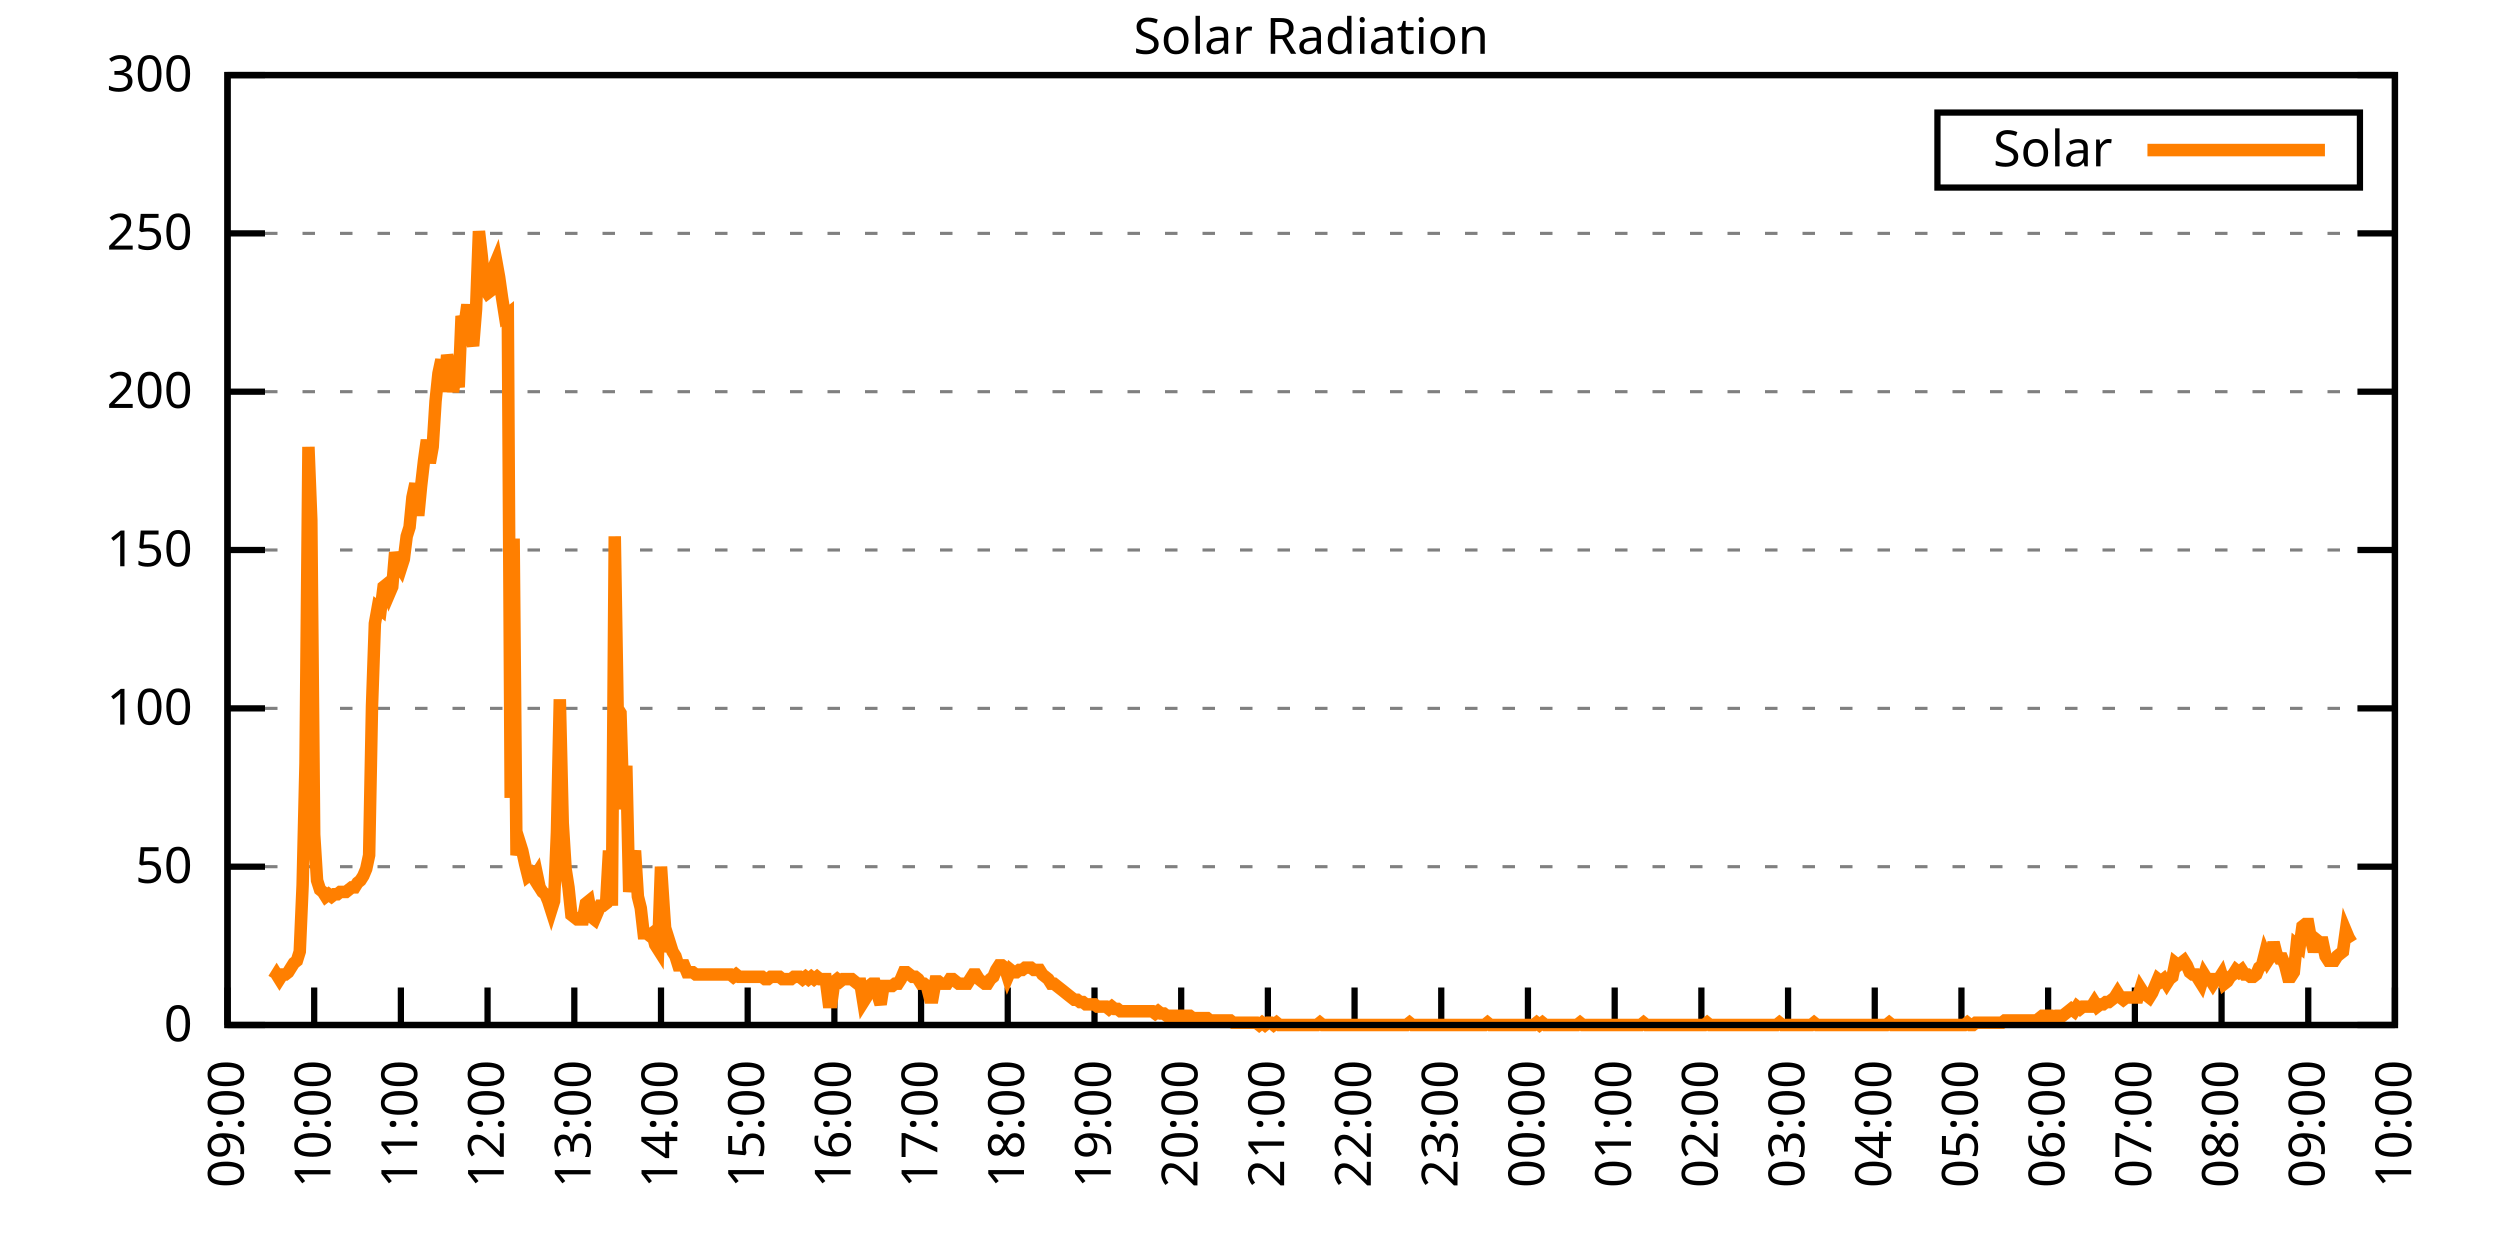
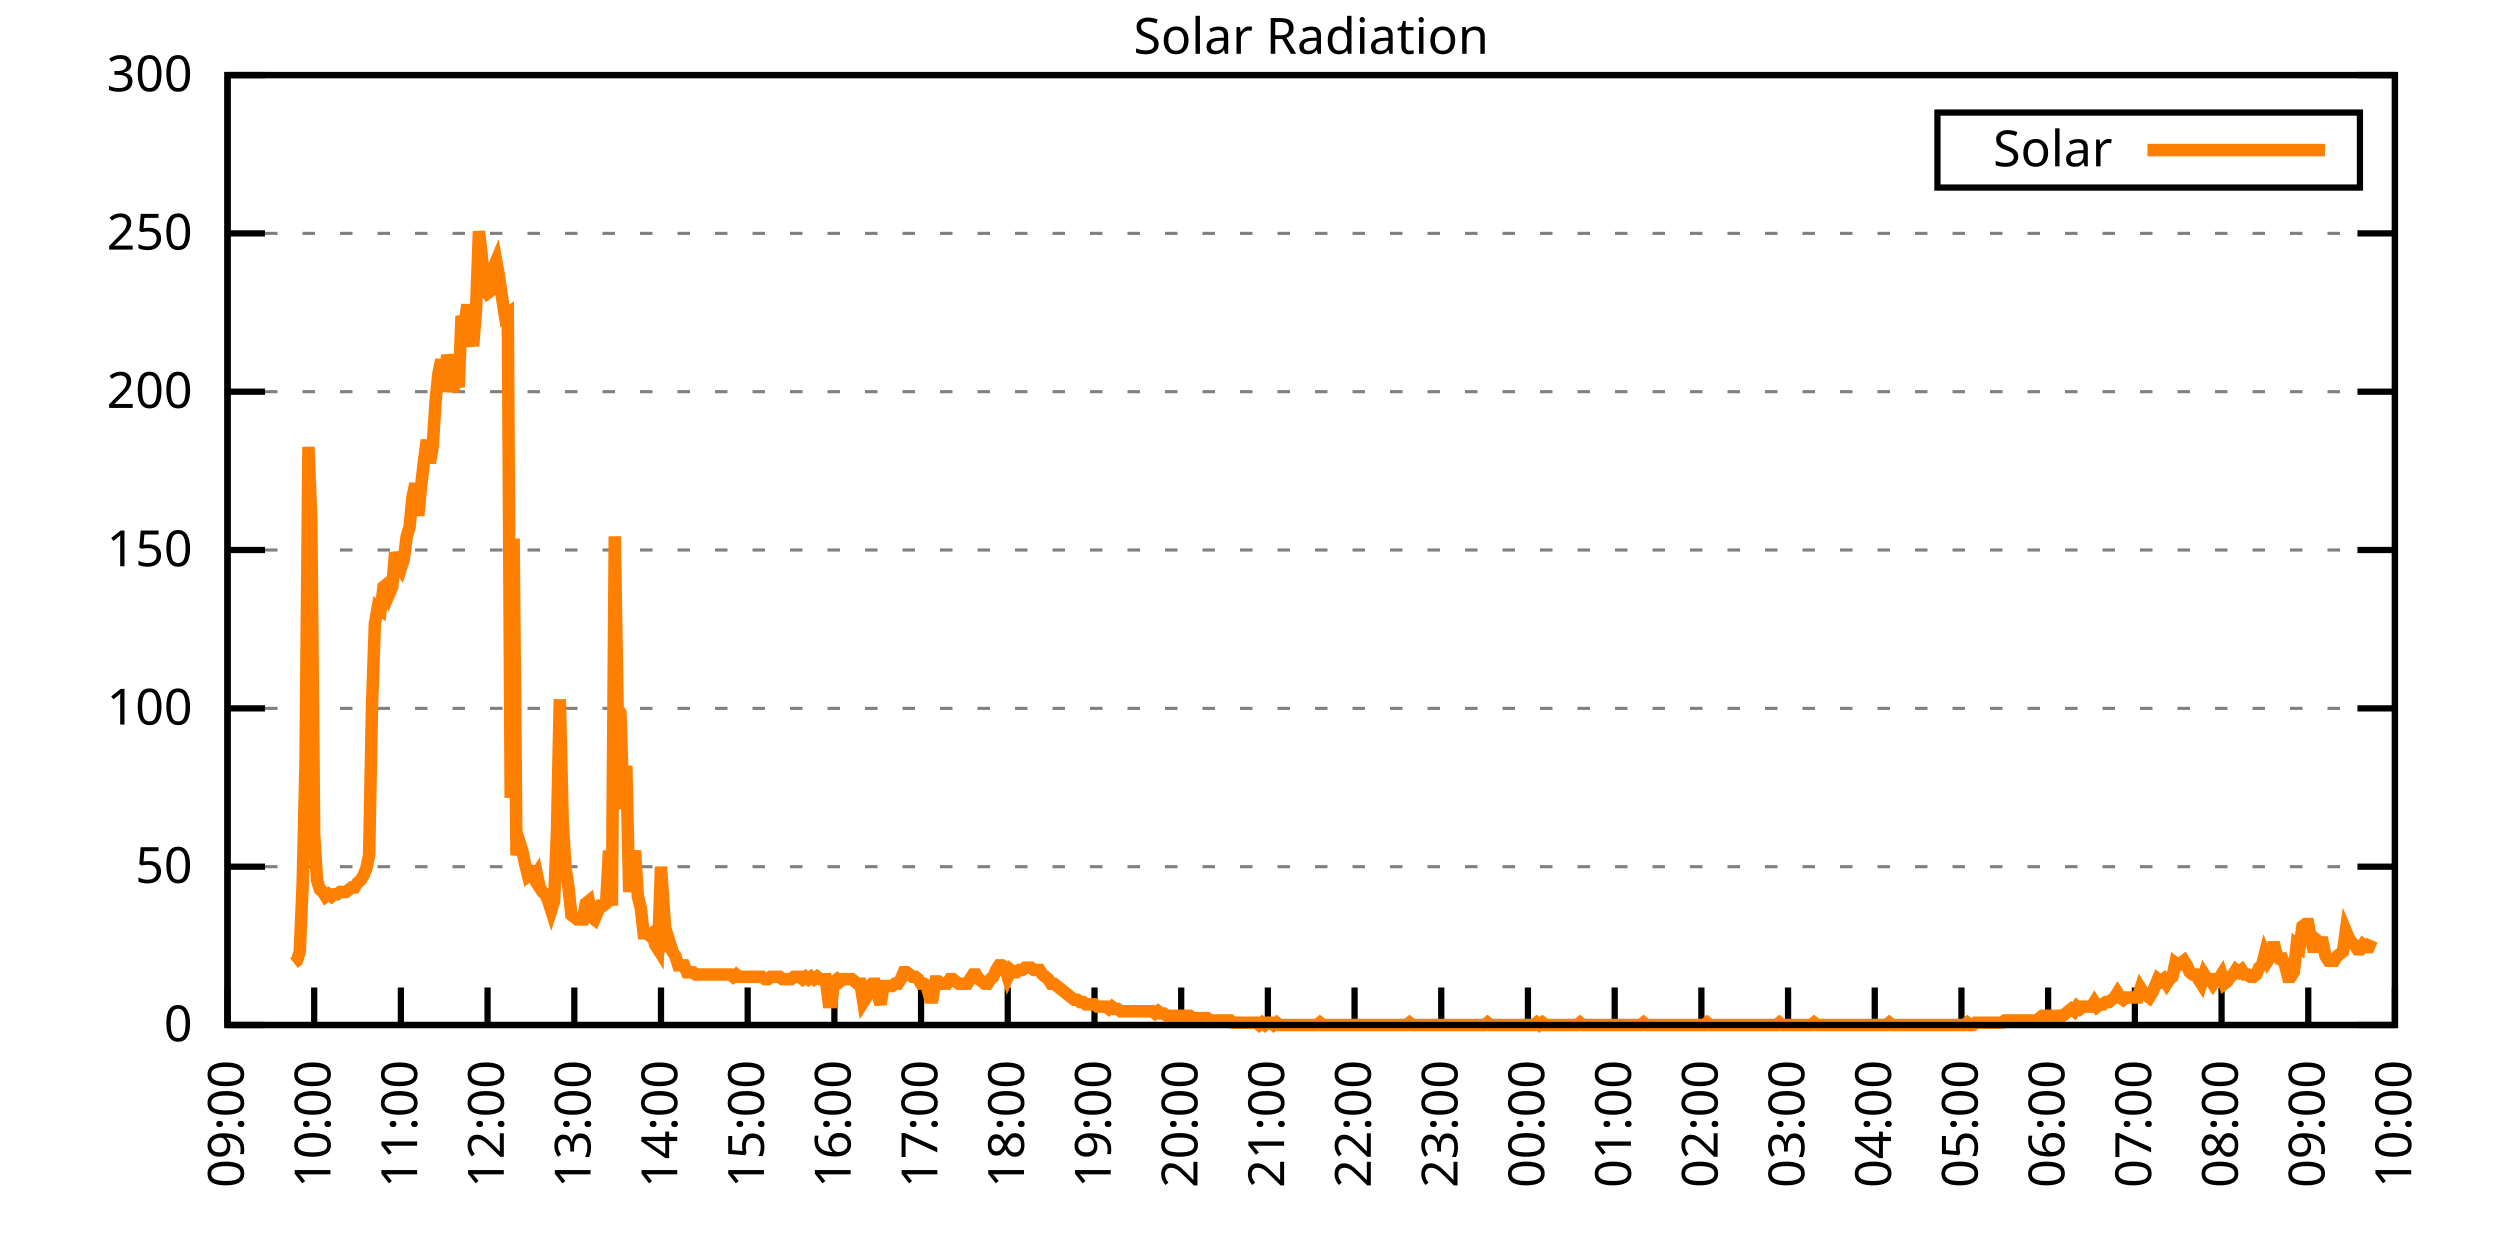
<svg xmlns="http://www.w3.org/2000/svg" xmlns:xlink="http://www.w3.org/1999/xlink" width="400" height="200" viewBox="0 0 400 200">
  <g id="gnuplot_canvas">
    <rect x="0" y="0" width="400" height="200" fill="none" />
    <defs>
      <circle id="gpDot" r="0.5" stroke-width="0.5" stroke="currentColor" />
      <path id="gpPt0" stroke-width="0.333" stroke="currentColor" d="M-1,0 h2 M0,-1 v2" />
      <path id="gpPt1" stroke-width="0.333" stroke="currentColor" d="M-1,-1 L1,1 M1,-1 L-1,1" />
      <path id="gpPt2" stroke-width="0.333" stroke="currentColor" d="M-1,0 L1,0 M0,-1 L0,1 M-1,-1 L1,1 M-1,1 L1,-1" />
      <rect id="gpPt3" stroke-width="0.333" stroke="currentColor" x="-1" y="-1" width="2" height="2" />
      <rect id="gpPt4" stroke-width="0.333" stroke="currentColor" fill="currentColor" x="-1" y="-1" width="2" height="2" />
      <circle id="gpPt5" stroke-width="0.333" stroke="currentColor" cx="0" cy="0" r="1" />
      <use xlink:href="#gpPt5" id="gpPt6" fill="currentColor" stroke="none" />
      <path id="gpPt7" stroke-width="0.333" stroke="currentColor" d="M0,-1.33 L-1.33,0.67 L1.33,0.67 z" />
      <use xlink:href="#gpPt7" id="gpPt8" fill="currentColor" stroke="none" />
      <use xlink:href="#gpPt7" id="gpPt9" stroke="currentColor" transform="rotate(180)" />
      <use xlink:href="#gpPt9" id="gpPt10" fill="currentColor" stroke="none" />
      <use xlink:href="#gpPt3" id="gpPt11" stroke="currentColor" transform="rotate(45)" />
      <use xlink:href="#gpPt11" id="gpPt12" fill="currentColor" stroke="none" />
      <path id="gpPt13" stroke-width="0.333" stroke="currentColor" d="M0,1.330 L1.265,0.411 L0.782,-1.067 L-0.782,-1.076 L-1.265,0.411 z" />
      <use xlink:href="#gpPt13" id="gpPt14" fill="currentColor" stroke="none" />
      <filter id="textbox" filterUnits="objectBoundingBox" x="0" y="0" height="1" width="1">
        <feFlood flood-color="white" flood-opacity="1" result="bgnd" />
        <feComposite in="SourceGraphic" in2="bgnd" operator="atop" />
      </filter>
      <filter id="greybox" filterUnits="objectBoundingBox" x="0" y="0" height="1" width="1">
        <feFlood flood-color="lightgrey" flood-opacity="1" result="grey" />
        <feComposite in="SourceGraphic" in2="grey" operator="atop" />
      </filter>
    </defs>
    <g fill="none" color="white" stroke="currentColor" stroke-width="1.00" stroke-linecap="butt" stroke-linejoin="miter">
</g>
    <g fill="none" color="black" stroke="currentColor" stroke-width="1.00" stroke-linecap="butt" stroke-linejoin="miter">
      <g stroke="none" shape-rendering="crispEdges">
        <polygon fill="rgb(255, 255, 255)" points="36.40,164.00 383.18,164.00 383.18,12.02 36.40,12.02 " />
      </g>
    </g>
    <g fill="none" color="black" stroke="currentColor" stroke-width="1.00" stroke-linecap="butt" stroke-linejoin="miter">
</g>
    <g fill="none" color="black" stroke="black" stroke-width="0.50" stroke-linecap="butt" stroke-linejoin="miter">
</g>
    <g fill="none" color="gray" stroke="currentColor" stroke-width="0.50" stroke-linecap="butt" stroke-linejoin="miter">
      <path stroke="gray" stroke-dasharray="2,4" class="gridline" d="M36.40,164.00 L383.19,164.00  " />
    </g>
    <g fill="none" color="gray" stroke="gray" stroke-width="1.00" stroke-linecap="butt" stroke-linejoin="miter">
</g>
    <g fill="none" color="black" stroke="currentColor" stroke-width="1.00" stroke-linecap="butt" stroke-linejoin="miter">
      <path stroke="black" d="M36.40,164.00 L42.40,164.00 M383.19,164.00 L377.19,164.00  " />
      <g transform="translate(30.80,166.60)" stroke="none" fill="black" font-family="Sans" font-size="8.00" text-anchor="end">
        <text>
          <tspan font-family="Sans"> 0</tspan>
        </text>
      </g>
    </g>
    <g fill="none" color="black" stroke="currentColor" stroke-width="1.00" stroke-linecap="butt" stroke-linejoin="miter">
</g>
    <g fill="none" color="black" stroke="black" stroke-width="0.50" stroke-linecap="butt" stroke-linejoin="miter">
</g>
    <g fill="none" color="gray" stroke="currentColor" stroke-width="0.50" stroke-linecap="butt" stroke-linejoin="miter">
      <path stroke="gray" stroke-dasharray="2,4" class="gridline" d="M36.40,138.67 L383.19,138.67  " />
    </g>
    <g fill="none" color="gray" stroke="gray" stroke-width="1.00" stroke-linecap="butt" stroke-linejoin="miter">
</g>
    <g fill="none" color="black" stroke="currentColor" stroke-width="1.00" stroke-linecap="butt" stroke-linejoin="miter">
      <path stroke="black" d="M36.40,138.67 L42.40,138.67 M383.19,138.67 L377.19,138.67  " />
      <g transform="translate(30.80,141.27)" stroke="none" fill="black" font-family="Sans" font-size="8.00" text-anchor="end">
        <text>
          <tspan font-family="Sans"> 50</tspan>
        </text>
      </g>
    </g>
    <g fill="none" color="black" stroke="currentColor" stroke-width="1.00" stroke-linecap="butt" stroke-linejoin="miter">
</g>
    <g fill="none" color="black" stroke="black" stroke-width="0.50" stroke-linecap="butt" stroke-linejoin="miter">
</g>
    <g fill="none" color="gray" stroke="currentColor" stroke-width="0.50" stroke-linecap="butt" stroke-linejoin="miter">
      <path stroke="gray" stroke-dasharray="2,4" class="gridline" d="M36.40,113.34 L383.19,113.34  " />
    </g>
    <g fill="none" color="gray" stroke="gray" stroke-width="1.00" stroke-linecap="butt" stroke-linejoin="miter">
</g>
    <g fill="none" color="black" stroke="currentColor" stroke-width="1.00" stroke-linecap="butt" stroke-linejoin="miter">
      <path stroke="black" d="M36.40,113.34 L42.40,113.34 M383.19,113.34 L377.19,113.34  " />
      <g transform="translate(30.80,115.94)" stroke="none" fill="black" font-family="Sans" font-size="8.00" text-anchor="end">
        <text>
          <tspan font-family="Sans"> 100</tspan>
        </text>
      </g>
    </g>
    <g fill="none" color="black" stroke="currentColor" stroke-width="1.00" stroke-linecap="butt" stroke-linejoin="miter">
</g>
    <g fill="none" color="black" stroke="black" stroke-width="0.50" stroke-linecap="butt" stroke-linejoin="miter">
</g>
    <g fill="none" color="gray" stroke="currentColor" stroke-width="0.50" stroke-linecap="butt" stroke-linejoin="miter">
      <path stroke="gray" stroke-dasharray="2,4" class="gridline" d="M36.40,88.00 L383.19,88.00  " />
    </g>
    <g fill="none" color="gray" stroke="gray" stroke-width="1.00" stroke-linecap="butt" stroke-linejoin="miter">
</g>
    <g fill="none" color="black" stroke="currentColor" stroke-width="1.00" stroke-linecap="butt" stroke-linejoin="miter">
      <path stroke="black" d="M36.40,88.00 L42.40,88.00 M383.19,88.00 L377.19,88.00  " />
      <g transform="translate(30.80,90.60)" stroke="none" fill="black" font-family="Sans" font-size="8.00" text-anchor="end">
        <text>
          <tspan font-family="Sans"> 150</tspan>
        </text>
      </g>
    </g>
    <g fill="none" color="black" stroke="currentColor" stroke-width="1.00" stroke-linecap="butt" stroke-linejoin="miter">
</g>
    <g fill="none" color="black" stroke="black" stroke-width="0.50" stroke-linecap="butt" stroke-linejoin="miter">
</g>
    <g fill="none" color="gray" stroke="currentColor" stroke-width="0.50" stroke-linecap="butt" stroke-linejoin="miter">
      <path stroke="gray" stroke-dasharray="2,4" class="gridline" d="M36.40,62.67 L383.19,62.67  " />
    </g>
    <g fill="none" color="gray" stroke="gray" stroke-width="1.00" stroke-linecap="butt" stroke-linejoin="miter">
</g>
    <g fill="none" color="black" stroke="currentColor" stroke-width="1.00" stroke-linecap="butt" stroke-linejoin="miter">
      <path stroke="black" d="M36.40,62.67 L42.40,62.67 M383.19,62.67 L377.19,62.67  " />
      <g transform="translate(30.80,65.27)" stroke="none" fill="black" font-family="Sans" font-size="8.00" text-anchor="end">
        <text>
          <tspan font-family="Sans"> 200</tspan>
        </text>
      </g>
    </g>
    <g fill="none" color="black" stroke="currentColor" stroke-width="1.00" stroke-linecap="butt" stroke-linejoin="miter">
</g>
    <g fill="none" color="black" stroke="black" stroke-width="0.50" stroke-linecap="butt" stroke-linejoin="miter">
</g>
    <g fill="none" color="gray" stroke="currentColor" stroke-width="0.50" stroke-linecap="butt" stroke-linejoin="miter">
      <path stroke="gray" stroke-dasharray="2,4" class="gridline" d="M36.40,37.34 L383.19,37.34  " />
    </g>
    <g fill="none" color="gray" stroke="gray" stroke-width="1.00" stroke-linecap="butt" stroke-linejoin="miter">
</g>
    <g fill="none" color="black" stroke="currentColor" stroke-width="1.00" stroke-linecap="butt" stroke-linejoin="miter">
      <path stroke="black" d="M36.40,37.34 L42.40,37.34 M383.19,37.34 L377.19,37.34  " />
      <g transform="translate(30.80,39.94)" stroke="none" fill="black" font-family="Sans" font-size="8.00" text-anchor="end">
        <text>
          <tspan font-family="Sans"> 250</tspan>
        </text>
      </g>
    </g>
    <g fill="none" color="black" stroke="currentColor" stroke-width="1.00" stroke-linecap="butt" stroke-linejoin="miter">
</g>
    <g fill="none" color="black" stroke="black" stroke-width="0.50" stroke-linecap="butt" stroke-linejoin="miter">
</g>
    <g fill="none" color="gray" stroke="currentColor" stroke-width="0.50" stroke-linecap="butt" stroke-linejoin="miter">
      <path stroke="gray" stroke-dasharray="2,4" class="gridline" d="M36.40,12.01 L383.19,12.01  " />
    </g>
    <g fill="none" color="gray" stroke="gray" stroke-width="1.00" stroke-linecap="butt" stroke-linejoin="miter">
</g>
    <g fill="none" color="black" stroke="currentColor" stroke-width="1.00" stroke-linecap="butt" stroke-linejoin="miter">
      <path stroke="black" d="M36.40,12.01 L42.40,12.01 M383.19,12.01 L377.19,12.01  " />
      <g transform="translate(30.80,14.61)" stroke="none" fill="black" font-family="Sans" font-size="8.00" text-anchor="end">
        <text>
          <tspan font-family="Sans"> 300</tspan>
        </text>
      </g>
    </g>
    <g fill="none" color="black" stroke="currentColor" stroke-width="1.00" stroke-linecap="butt" stroke-linejoin="miter">
      <path stroke="black" d="M36.40,164.00 L36.40,158.00  " />
      <g transform="translate(39.00,169.60) rotate(270.00)" stroke="none" fill="black" font-family="Sans" font-size="8.00" text-anchor="end">
        <text>
          <tspan font-family="Sans">09:00</tspan>
        </text>
      </g>
    </g>
    <g fill="none" color="black" stroke="currentColor" stroke-width="1.00" stroke-linecap="butt" stroke-linejoin="miter">
      <path stroke="black" d="M50.27,164.00 L50.27,158.00  " />
      <g transform="translate(52.87,169.60) rotate(270.00)" stroke="none" fill="black" font-family="Sans" font-size="8.00" text-anchor="end">
        <text>
          <tspan font-family="Sans">10:00</tspan>
        </text>
      </g>
    </g>
    <g fill="none" color="black" stroke="currentColor" stroke-width="1.00" stroke-linecap="butt" stroke-linejoin="miter">
      <path stroke="black" d="M64.14,164.00 L64.14,158.00  " />
      <g transform="translate(66.74,169.60) rotate(270.00)" stroke="none" fill="black" font-family="Sans" font-size="8.00" text-anchor="end">
        <text>
          <tspan font-family="Sans">11:00</tspan>
        </text>
      </g>
    </g>
    <g fill="none" color="black" stroke="currentColor" stroke-width="1.00" stroke-linecap="butt" stroke-linejoin="miter">
      <path stroke="black" d="M78.01,164.00 L78.01,158.00  " />
      <g transform="translate(80.61,169.60) rotate(270.00)" stroke="none" fill="black" font-family="Sans" font-size="8.00" text-anchor="end">
        <text>
          <tspan font-family="Sans">12:00</tspan>
        </text>
      </g>
    </g>
    <g fill="none" color="black" stroke="currentColor" stroke-width="1.00" stroke-linecap="butt" stroke-linejoin="miter">
      <path stroke="black" d="M91.89,164.00 L91.89,158.00  " />
      <g transform="translate(94.49,169.60) rotate(270.00)" stroke="none" fill="black" font-family="Sans" font-size="8.00" text-anchor="end">
        <text>
          <tspan font-family="Sans">13:00</tspan>
        </text>
      </g>
    </g>
    <g fill="none" color="black" stroke="currentColor" stroke-width="1.00" stroke-linecap="butt" stroke-linejoin="miter">
      <path stroke="black" d="M105.76,164.00 L105.76,158.00  " />
      <g transform="translate(108.36,169.60) rotate(270.00)" stroke="none" fill="black" font-family="Sans" font-size="8.00" text-anchor="end">
        <text>
          <tspan font-family="Sans">14:00</tspan>
        </text>
      </g>
    </g>
    <g fill="none" color="black" stroke="currentColor" stroke-width="1.00" stroke-linecap="butt" stroke-linejoin="miter">
      <path stroke="black" d="M119.63,164.00 L119.63,158.00  " />
      <g transform="translate(122.23,169.60) rotate(270.00)" stroke="none" fill="black" font-family="Sans" font-size="8.00" text-anchor="end">
        <text>
          <tspan font-family="Sans">15:00</tspan>
        </text>
      </g>
    </g>
    <g fill="none" color="black" stroke="currentColor" stroke-width="1.00" stroke-linecap="butt" stroke-linejoin="miter">
      <path stroke="black" d="M133.50,164.00 L133.50,158.00  " />
      <g transform="translate(136.10,169.60) rotate(270.00)" stroke="none" fill="black" font-family="Sans" font-size="8.00" text-anchor="end">
        <text>
          <tspan font-family="Sans">16:00</tspan>
        </text>
      </g>
    </g>
    <g fill="none" color="black" stroke="currentColor" stroke-width="1.00" stroke-linecap="butt" stroke-linejoin="miter">
      <path stroke="black" d="M147.37,164.00 L147.37,158.00  " />
      <g transform="translate(149.97,169.60) rotate(270.00)" stroke="none" fill="black" font-family="Sans" font-size="8.00" text-anchor="end">
        <text>
          <tspan font-family="Sans">17:00</tspan>
        </text>
      </g>
    </g>
    <g fill="none" color="black" stroke="currentColor" stroke-width="1.00" stroke-linecap="butt" stroke-linejoin="miter">
      <path stroke="black" d="M161.24,164.00 L161.24,158.00  " />
      <g transform="translate(163.84,169.60) rotate(270.00)" stroke="none" fill="black" font-family="Sans" font-size="8.00" text-anchor="end">
        <text>
          <tspan font-family="Sans">18:00</tspan>
        </text>
      </g>
    </g>
    <g fill="none" color="black" stroke="currentColor" stroke-width="1.00" stroke-linecap="butt" stroke-linejoin="miter">
      <path stroke="black" d="M175.12,164.00 L175.12,158.00  " />
      <g transform="translate(177.72,169.60) rotate(270.00)" stroke="none" fill="black" font-family="Sans" font-size="8.00" text-anchor="end">
        <text>
          <tspan font-family="Sans">19:00</tspan>
        </text>
      </g>
    </g>
    <g fill="none" color="black" stroke="currentColor" stroke-width="1.00" stroke-linecap="butt" stroke-linejoin="miter">
      <path stroke="black" d="M188.99,164.00 L188.99,158.00  " />
      <g transform="translate(191.59,169.60) rotate(270.00)" stroke="none" fill="black" font-family="Sans" font-size="8.00" text-anchor="end">
        <text>
          <tspan font-family="Sans">20:00</tspan>
        </text>
      </g>
    </g>
    <g fill="none" color="black" stroke="currentColor" stroke-width="1.00" stroke-linecap="butt" stroke-linejoin="miter">
      <path stroke="black" d="M202.86,164.00 L202.86,158.00  " />
      <g transform="translate(205.46,169.60) rotate(270.00)" stroke="none" fill="black" font-family="Sans" font-size="8.00" text-anchor="end">
        <text>
          <tspan font-family="Sans">21:00</tspan>
        </text>
      </g>
    </g>
    <g fill="none" color="black" stroke="currentColor" stroke-width="1.00" stroke-linecap="butt" stroke-linejoin="miter">
      <path stroke="black" d="M216.73,164.00 L216.73,158.00  " />
      <g transform="translate(219.33,169.60) rotate(270.00)" stroke="none" fill="black" font-family="Sans" font-size="8.00" text-anchor="end">
        <text>
          <tspan font-family="Sans">22:00</tspan>
        </text>
      </g>
    </g>
    <g fill="none" color="black" stroke="currentColor" stroke-width="1.00" stroke-linecap="butt" stroke-linejoin="miter">
      <path stroke="black" d="M230.60,164.00 L230.60,158.00  " />
      <g transform="translate(233.20,169.60) rotate(270.00)" stroke="none" fill="black" font-family="Sans" font-size="8.00" text-anchor="end">
        <text>
          <tspan font-family="Sans">23:00</tspan>
        </text>
      </g>
    </g>
    <g fill="none" color="black" stroke="currentColor" stroke-width="1.00" stroke-linecap="butt" stroke-linejoin="miter">
      <path stroke="black" d="M244.47,164.00 L244.47,158.00  " />
      <g transform="translate(247.07,169.60) rotate(270.00)" stroke="none" fill="black" font-family="Sans" font-size="8.00" text-anchor="end">
        <text>
          <tspan font-family="Sans">00:00</tspan>
        </text>
      </g>
    </g>
    <g fill="none" color="black" stroke="currentColor" stroke-width="1.00" stroke-linecap="butt" stroke-linejoin="miter">
      <path stroke="black" d="M258.35,164.00 L258.35,158.00  " />
      <g transform="translate(260.95,169.60) rotate(270.00)" stroke="none" fill="black" font-family="Sans" font-size="8.00" text-anchor="end">
        <text>
          <tspan font-family="Sans">01:00</tspan>
        </text>
      </g>
    </g>
    <g fill="none" color="black" stroke="currentColor" stroke-width="1.00" stroke-linecap="butt" stroke-linejoin="miter">
      <path stroke="black" d="M272.22,164.00 L272.22,158.00  " />
      <g transform="translate(274.82,169.60) rotate(270.00)" stroke="none" fill="black" font-family="Sans" font-size="8.00" text-anchor="end">
        <text>
          <tspan font-family="Sans">02:00</tspan>
        </text>
      </g>
    </g>
    <g fill="none" color="black" stroke="currentColor" stroke-width="1.00" stroke-linecap="butt" stroke-linejoin="miter">
      <path stroke="black" d="M286.09,164.00 L286.09,158.00  " />
      <g transform="translate(288.69,169.60) rotate(270.00)" stroke="none" fill="black" font-family="Sans" font-size="8.00" text-anchor="end">
        <text>
          <tspan font-family="Sans">03:00</tspan>
        </text>
      </g>
    </g>
    <g fill="none" color="black" stroke="currentColor" stroke-width="1.00" stroke-linecap="butt" stroke-linejoin="miter">
      <path stroke="black" d="M299.96,164.00 L299.96,158.00  " />
      <g transform="translate(302.56,169.60) rotate(270.00)" stroke="none" fill="black" font-family="Sans" font-size="8.00" text-anchor="end">
        <text>
          <tspan font-family="Sans">04:00</tspan>
        </text>
      </g>
    </g>
    <g fill="none" color="black" stroke="currentColor" stroke-width="1.00" stroke-linecap="butt" stroke-linejoin="miter">
      <path stroke="black" d="M313.83,164.00 L313.83,158.00  " />
      <g transform="translate(316.43,169.60) rotate(270.00)" stroke="none" fill="black" font-family="Sans" font-size="8.00" text-anchor="end">
        <text>
          <tspan font-family="Sans">05:00</tspan>
        </text>
      </g>
    </g>
    <g fill="none" color="black" stroke="currentColor" stroke-width="1.00" stroke-linecap="butt" stroke-linejoin="miter">
      <path stroke="black" d="M327.70,164.00 L327.70,158.00  " />
      <g transform="translate(330.30,169.60) rotate(270.00)" stroke="none" fill="black" font-family="Sans" font-size="8.00" text-anchor="end">
        <text>
          <tspan font-family="Sans">06:00</tspan>
        </text>
      </g>
    </g>
    <g fill="none" color="black" stroke="currentColor" stroke-width="1.00" stroke-linecap="butt" stroke-linejoin="miter">
      <path stroke="black" d="M341.58,164.00 L341.58,158.00  " />
      <g transform="translate(344.18,169.60) rotate(270.00)" stroke="none" fill="black" font-family="Sans" font-size="8.00" text-anchor="end">
        <text>
          <tspan font-family="Sans">07:00</tspan>
        </text>
      </g>
    </g>
    <g fill="none" color="black" stroke="currentColor" stroke-width="1.00" stroke-linecap="butt" stroke-linejoin="miter">
      <path stroke="black" d="M355.45,164.00 L355.45,158.00  " />
      <g transform="translate(358.05,169.60) rotate(270.00)" stroke="none" fill="black" font-family="Sans" font-size="8.00" text-anchor="end">
        <text>
          <tspan font-family="Sans">08:00</tspan>
        </text>
      </g>
    </g>
    <g fill="none" color="black" stroke="currentColor" stroke-width="1.00" stroke-linecap="butt" stroke-linejoin="miter">
      <path stroke="black" d="M369.32,164.00 L369.32,158.00  " />
      <g transform="translate(371.92,169.60) rotate(270.00)" stroke="none" fill="black" font-family="Sans" font-size="8.00" text-anchor="end">
        <text>
          <tspan font-family="Sans">09:00</tspan>
        </text>
      </g>
    </g>
    <g fill="none" color="black" stroke="currentColor" stroke-width="1.00" stroke-linecap="butt" stroke-linejoin="miter">
      <path stroke="black" d="M383.19,164.00 L383.19,158.00  " />
      <g transform="translate(385.79,169.60) rotate(270.00)" stroke="none" fill="black" font-family="Sans" font-size="8.00" text-anchor="end">
        <text>
          <tspan font-family="Sans">10:00</tspan>
        </text>
      </g>
    </g>
    <g fill="none" color="black" stroke="currentColor" stroke-width="1.00" stroke-linecap="butt" stroke-linejoin="miter">
</g>
    <g fill="none" color="black" stroke="currentColor" stroke-width="1.00" stroke-linecap="butt" stroke-linejoin="miter">
      <path stroke="black" d="M36.40,12.01 L36.40,164.00 L383.19,164.00 L383.19,12.01 L36.40,12.01 Z  " />
    </g>
    <g fill="none" color="black" stroke="currentColor" stroke-width="1.00" stroke-linecap="butt" stroke-linejoin="miter">
</g>
    <g fill="none" color="black" stroke="currentColor" stroke-width="1.00" stroke-linecap="butt" stroke-linejoin="miter">
      <path stroke="black" d="M309.99,30.01 L309.99,18.01 L377.59,18.01 L377.59,30.01 L309.99,30.01 Z  " />
    </g>
    <g id="Solar_Radiation_plot_1">
      <g fill="none" color="white" stroke="black" stroke-width="2.00" stroke-linecap="butt" stroke-linejoin="miter">
</g>
      <g fill="none" color="black" stroke="currentColor" stroke-width="2.00" stroke-linecap="butt" stroke-linejoin="miter">
        <g transform="translate(337.99,26.61)" stroke="none" fill="black" font-family="Sans" font-size="8.00" text-anchor="end">
          <text>
            <tspan font-family="Sans">Solar</tspan>
          </text>
        </g>
      </g>
      <g fill="none" color="black" stroke="currentColor" stroke-width="2.00" stroke-linecap="butt" stroke-linejoin="miter">
-         <path stroke="rgb(255, 127,   0)" d="M343.59,24.01 L371.99,24.01 M43.80,156.66 L44.26,155.92 L44.72,156.66 L45.19,155.92 L45.65,155.92 L46.11,155.56   L46.57,154.82 L47.03,154.09 L47.50,153.72 L47.96,152.25 L48.42,141.61 L48.88,122.15 L49.35,71.50 L49.81,83.24   L50.27,133.53 L50.73,140.87 L51.20,142.34 L51.66,142.71 L52.12,143.44 L52.58,143.08 L53.05,143.44 L53.51,143.08   L53.97,143.08 L54.43,142.71 L54.90,142.71 L55.36,142.71 L55.82,142.34 L56.28,141.98 L56.75,141.98 L57.21,141.24   L57.67,140.87 L58.13,140.14 L58.59,139.04 L59.06,136.84 L59.52,112.98 L59.98,99.76 L60.44,97.19 L60.91,97.56   L61.37,93.89 L61.83,93.52 L62.29,94.99 L62.76,93.89 L63.22,88.38 L63.68,90.22 L64.14,90.95 L64.61,89.48   L65.07,85.81 L65.53,84.34 L65.99,79.57 L66.46,77.37 L66.92,82.51 L67.38,77.74 L67.84,73.70 L68.30,70.40   L68.77,74.07 L69.23,71.50 L69.69,64.16 L70.15,59.75 L70.62,57.55 L71.08,62.69 L71.54,56.81 L72.00,58.65   L72.47,62.69 L72.93,59.75 L73.39,61.95 L73.85,50.57 L74.32,52.04 L74.78,48.74 L75.24,53.51 L75.70,55.35   L76.17,49.47 L76.63,36.99 L77.09,41.03 L77.55,46.17 L78.01,46.90 L78.48,46.54 L78.94,42.87 L79.40,41.76   L79.86,44.33 L80.33,47.64 L80.79,50.57 L81.25,50.21 L81.71,127.66 L82.18,86.18 L82.64,136.84 L83.10,134.63   L83.56,136.10 L84.03,138.30 L84.49,140.14 L84.95,139.77 L85.41,140.51 L85.88,139.77 L86.34,141.98 L86.80,142.71   L87.26,143.08 L87.72,144.18 L88.19,145.65 L88.65,144.18 L89.11,133.17 L89.57,111.88 L90.04,131.70 L90.50,139.04   L90.96,141.98 L91.42,146.38 L91.89,146.75 L92.35,147.11 L92.81,147.11 L93.27,147.11 L93.74,144.55 L94.20,144.18   L94.66,146.75 L95.12,147.11 L95.59,146.01 L96.05,144.91 L96.51,144.91 L96.97,144.55 L97.44,136.10 L97.90,144.91   L98.36,85.81 L98.82,113.34 L99.28,114.08 L99.75,129.49 L100.21,122.52 L100.67,142.71 L101.13,139.04 L101.60,136.10   L102.06,143.44 L102.52,145.28 L102.98,149.32 L103.45,149.32 L103.91,149.68 L104.37,149.32 L104.83,151.15 L105.30,151.89   L105.76,138.67 L106.22,145.65 L106.68,152.25 L107.15,150.79 L107.61,152.25 L108.07,152.99 L108.53,154.46 L108.99,154.46   L109.46,154.46 L109.92,155.56 L110.38,155.56 L110.84,155.56 L111.31,155.92 L111.77,155.92 L112.23,155.92 L112.69,155.92   L113.16,155.92 L113.62,155.92 L114.08,155.92 L114.54,155.92 L115.01,155.92 L115.47,155.92 L115.93,155.92 L116.39,155.92   L116.86,155.92 L117.32,156.29 L117.78,155.92 L118.24,156.29 L118.70,156.29 L119.17,156.29 L119.63,156.29 L120.09,156.29   L120.55,156.29 L121.02,156.29 L121.48,156.29 L121.94,156.29 L122.40,156.66 L122.87,156.66 L123.33,156.29 L123.79,156.29   L124.25,156.29 L124.72,156.29 L125.18,156.66 L125.64,156.66 L126.10,156.66 L126.57,156.66 L127.03,156.29 L127.49,156.29   L127.95,156.29 L128.41,156.66 L128.88,156.29 L129.34,156.66 L129.80,156.29 L130.26,156.66 L130.73,156.29 L131.19,156.66   L131.65,156.66 L132.11,156.66 L132.58,160.33 L133.04,160.33 L133.50,157.03 L133.96,156.66 L134.43,157.03 L134.89,156.66   L135.35,156.66 L135.81,156.66 L136.28,156.66 L136.74,157.03 L137.20,157.39 L137.66,157.39 L138.13,160.33 L138.59,159.60   L139.05,157.76 L139.51,157.39 L139.97,157.39 L140.44,159.23 L140.90,160.70 L141.36,157.76 L141.82,157.76 L142.29,157.76   L142.75,157.76 L143.21,157.39 L143.67,157.39 L144.14,156.66 L144.60,155.56 L145.06,155.56 L145.52,155.92 L145.99,156.29   L146.45,156.29 L146.91,156.66 L147.37,157.39 L147.84,157.39 L148.30,157.76 L148.76,159.60 L149.22,159.60 L149.68,157.03   L150.15,157.03 L150.61,157.39 L151.07,157.39 L151.53,157.39 L152.00,156.66 L152.46,156.66 L152.92,157.03 L153.38,157.39   L153.85,157.39 L154.31,157.39 L154.77,157.39 L155.23,156.66 L155.70,155.92 L156.16,155.92 L156.62,156.66 L157.08,157.03   L157.55,157.39 L158.01,157.39 L158.47,156.66 L158.93,156.29 L159.39,155.19 L159.86,154.46 L160.32,154.46 L160.78,154.82   L161.24,156.29 L161.71,155.19 L162.17,155.56 L162.63,155.56 L163.09,155.19 L163.56,155.19 L164.02,154.82 L164.48,154.82   L164.94,154.82 L165.41,155.19 L165.87,155.19 L166.33,155.19 L166.79,155.92 L167.26,156.29 L167.72,156.66 L168.18,157.39   L168.64,157.39 L169.10,157.76 L169.57,158.13 L170.03,158.49 L170.49,158.86 L170.95,159.23 L171.42,159.60 L171.88,159.96   L172.34,159.96 L172.80,160.33 L173.27,160.33 L173.73,160.70 L174.19,160.70 L174.65,160.70 L175.12,160.70 L175.58,161.06   L176.04,161.06 L176.50,161.06 L176.97,161.06 L177.43,161.43 L177.89,161.06 L178.35,161.43 L178.82,161.43 L179.28,161.80   L179.74,161.80 L180.20,161.80 L180.66,161.80 L181.13,161.80 L181.59,161.80 L182.05,161.80 L182.51,161.80 L182.98,161.80   L183.44,161.80 L183.90,161.80 L184.36,161.80 L184.83,162.16 L185.29,161.80 L185.75,162.16 L186.21,162.16 L186.68,162.53   L187.14,162.53 L187.60,162.53 L188.06,162.53 L188.53,162.53 L188.99,162.53 L189.45,162.53 L189.91,162.53 L190.37,162.53   L190.84,162.90 L191.30,162.90 L191.76,162.90 L192.22,162.90 L192.69,162.90 L193.15,162.90 L193.61,163.27 L194.07,163.27   L194.54,163.27 L195.00,163.27 L195.46,163.27 L195.92,163.27 L196.39,163.27 L196.85,163.27 L197.31,163.63 L197.77,163.63   L198.24,163.63 L198.70,163.63 L199.16,163.63 L199.62,163.63 L200.08,163.63 L200.55,163.63 L201.01,163.63 L201.47,164.00   L201.93,163.63 L202.40,164.00 L202.86,163.63 L203.32,163.63 L203.78,164.00 L204.25,163.63 L204.71,164.00 L205.17,164.00   L205.63,164.00 L206.10,164.00 L206.56,164.00 L207.02,164.00 L207.48,164.00 L207.95,164.00 L208.41,164.00 L208.87,164.00   L209.33,164.00 L209.80,164.00 L210.26,164.00 L210.72,164.00 L211.18,163.63 L211.64,164.00 L212.11,164.00 L212.57,164.00   L213.03,164.00 L213.49,164.00 L213.96,164.00 L214.42,164.00 L214.88,164.00 L215.34,164.00 L215.81,164.00 L216.27,164.00   L216.73,164.00 L217.19,164.00 L217.66,164.00 L218.12,164.00 L218.58,164.00 L219.04,164.00 L219.51,164.00 L219.97,164.00   L220.43,164.00 L220.89,164.00 L221.35,164.00 L221.82,164.00 L222.28,164.00 L222.74,164.00 L223.20,164.00 L223.67,164.00   L224.13,164.00 L224.59,164.00 L225.05,164.00 L225.52,163.63 L225.98,164.00 L226.44,164.00 L226.90,164.00 L227.37,164.00   L227.83,164.00 L228.29,164.00 L228.75,164.00 L229.22,164.00 L229.68,164.00 L230.14,164.00 L230.60,164.00 L231.06,164.00   L231.53,164.00 L231.99,164.00 L232.45,164.00 L232.91,164.00 L233.38,164.00 L233.84,164.00 L234.30,164.00 L234.76,164.00   L235.23,164.00 L235.69,164.00 L236.15,164.00 L236.61,164.00 L237.08,164.00 L237.54,164.00 L238.00,163.63 L238.46,164.00   L238.93,164.00 L239.39,164.00 L239.85,164.00 L240.31,164.00 L240.77,164.00 L241.24,164.00 L241.70,164.00 L242.16,164.00   L242.62,164.00 L243.09,164.00 L243.55,164.00 L244.01,164.00 L244.47,164.00 L244.94,164.00 L245.40,164.00 L245.86,163.63   L246.32,164.00 L246.79,163.63 L247.25,164.00 L247.71,164.00 L248.17,164.00 L248.64,164.00 L249.10,164.00 L249.56,164.00   L250.02,164.00 L250.49,164.00 L250.95,164.00 L251.41,164.00 L251.87,164.00 L252.33,164.00 L252.80,163.63 L253.26,164.00   L253.72,164.00 L254.18,164.00 L254.65,164.00 L255.11,164.00 L255.57,164.00 L256.03,164.00 L256.50,164.00 L256.96,164.00   L257.42,164.00 L257.88,164.00 L258.35,164.00 L258.81,164.00 L259.27,164.00 L259.73,164.00 L260.20,164.00 L260.66,164.00   L261.12,164.00 L261.58,164.00 L262.04,164.00 L262.51,164.00 L262.97,163.63 L263.43,164.00 L263.89,164.00 L264.36,164.00   L264.82,164.00 L265.28,164.00 L265.74,164.00 L266.21,164.00 L266.67,164.00 L267.13,164.00 L267.59,164.00 L268.06,164.00   L268.52,164.00 L268.98,164.00 L269.44,164.00 L269.91,164.00 L270.37,164.00 L270.83,164.00 L271.29,164.00 L271.75,164.00   L272.22,164.00 L272.68,164.00 L273.14,163.63 L273.60,164.00 L274.07,164.00 L274.53,164.00 L274.99,164.00 L275.45,164.00   L275.92,164.00 L276.38,164.00 L276.84,164.00 L277.30,164.00 L277.77,164.00 L278.23,164.00 L278.69,164.00 L279.15,164.00   L279.62,164.00 L280.08,164.00 L280.54,164.00 L281.00,164.00 L281.46,164.00 L281.93,164.00 L282.39,164.00 L282.85,164.00   L283.31,164.00 L283.78,164.00 L284.24,164.00 L284.70,163.63 L285.16,164.00 L285.63,164.00 L286.09,164.00 L286.55,164.00   L287.01,164.00 L287.48,164.00 L287.94,164.00 L288.40,164.00 L288.86,164.00 L289.33,164.00 L289.79,164.00 L290.25,163.63   L290.71,164.00 L291.18,164.00 L291.64,164.00 L292.10,164.00 L292.56,164.00 L293.02,164.00 L293.49,164.00 L293.95,164.00   L294.41,164.00 L294.87,164.00 L295.34,164.00 L295.80,164.00 L296.26,164.00 L296.72,164.00 L297.19,164.00 L297.65,164.00   L298.11,164.00 L298.57,164.00 L299.04,164.00 L299.50,164.00 L299.96,164.00 L300.42,164.00 L300.89,164.00 L301.35,164.00   L301.81,164.00 L302.27,163.63 L302.73,164.00 L303.20,164.00 L303.66,164.00 L304.12,164.00 L304.58,164.00 L305.05,164.00   L305.51,164.00 L305.97,164.00 L306.43,164.00 L306.90,164.00 L307.36,164.00 L307.82,164.00 L308.28,164.00 L308.75,164.00   L309.21,164.00 L309.67,164.00 L310.13,164.00 L310.60,164.00 L311.06,164.00 L311.52,164.00 L311.98,164.00 L312.44,164.00   L312.91,164.00 L313.37,164.00 L313.83,164.00 L314.29,164.00 L314.76,163.63 L315.22,164.00 L315.68,164.00 L316.14,163.63   L316.61,163.63 L317.07,163.63 L317.53,163.63 L317.99,163.63 L318.46,163.63 L318.92,163.63 L319.38,163.63 L319.84,163.63   L320.31,163.63 L320.77,163.27 L321.23,163.27 L321.69,163.27 L322.15,163.27 L322.62,163.27 L323.08,163.27 L323.54,163.27   L324.00,163.27 L324.47,163.27 L324.93,163.27 L325.39,163.27 L325.85,163.27 L326.32,162.90 L326.78,162.53 L327.24,162.53   L327.70,162.53 L328.17,162.53 L328.63,162.90 L329.09,162.53 L329.55,162.53 L330.02,162.53 L330.48,162.16 L330.94,161.80   L331.40,161.43 L331.87,161.80 L332.33,161.06 L332.79,161.43 L333.25,161.06 L333.71,161.06 L334.18,161.06 L334.64,161.06   L335.10,160.33 L335.56,161.06 L336.03,160.70 L336.49,160.70 L336.95,160.33 L337.41,160.33 L337.88,159.96 L338.34,159.60   L338.80,158.86 L339.26,159.60 L339.73,159.96 L340.19,159.60 L340.65,159.60 L341.11,159.60 L341.58,159.60 L342.04,159.60   L342.50,158.13 L342.96,158.86 L343.42,159.23 L343.89,159.60 L344.35,158.86 L344.81,157.76 L345.27,156.66 L345.74,157.03   L346.20,156.66 L346.66,157.39 L347.12,156.66 L347.59,156.29 L348.05,154.09 L348.51,154.46 L348.97,154.09 L349.44,153.72   L349.90,154.46 L350.36,155.56 L350.82,155.92 L351.29,155.92 L351.75,156.66 L352.21,157.39 L352.67,155.92 L353.13,156.66   L353.60,156.66 L354.06,157.39 L354.52,156.66 L354.98,156.66 L355.45,155.92 L355.91,157.39 L356.37,157.03 L356.83,156.29   L357.30,155.92 L357.76,155.19 L358.22,155.56 L358.68,155.19 L359.15,155.92 L359.61,155.92 L360.07,156.29 L360.53,156.29   L361.00,155.92 L361.46,154.82 L361.92,154.46 L362.38,152.62 L362.84,153.72 L363.31,152.99 L363.77,150.79 L364.23,152.62   L364.69,153.35 L365.16,153.35 L365.62,154.46 L366.08,156.29 L366.54,156.29 L367.01,155.56 L367.47,151.15 L367.93,151.52   L368.39,148.22 L368.86,147.85 L369.32,147.85 L369.78,150.42 L370.24,152.25 L370.71,150.42 L371.17,150.79 L371.63,150.79   L372.09,152.99 L372.56,153.72 L373.02,153.72 L373.48,153.72 L373.94,152.99 L374.40,152.62 L374.87,152.25 L375.33,148.95   L375.79,150.05 L376.25,150.79  " />
+         <path stroke="rgb(255, 127,   0)" d="M343.59,24.01 L371.99,24.01 M47.03,154.09 L47.50,153.72 L47.96,152.25 L48.42,141.61 L48.88,122.15 L49.35,71.50   L49.81,83.24 L50.27,133.53 L50.73,140.87 L51.20,142.34 L51.66,142.71 L52.12,143.44 L52.58,143.08 L53.05,143.44   L53.51,143.08 L53.97,143.08 L54.43,142.71 L54.90,142.71 L55.36,142.71 L55.82,142.34 L56.28,141.98 L56.75,141.98   L57.21,141.24 L57.67,140.87 L58.13,140.14 L58.59,139.04 L59.06,136.84 L59.52,112.98 L59.98,99.76 L60.44,97.19   L60.91,97.56 L61.37,93.89 L61.83,93.52 L62.29,94.99 L62.76,93.89 L63.22,88.38 L63.68,90.22 L64.14,90.95   L64.61,89.48 L65.07,85.81 L65.53,84.34 L65.99,79.57 L66.46,77.37 L66.92,82.51 L67.38,77.74 L67.84,73.70   L68.30,70.40 L68.77,74.07 L69.23,71.50 L69.69,64.16 L70.15,59.75 L70.62,57.55 L71.08,62.69 L71.54,56.81   L72.00,58.65 L72.47,62.69 L72.93,59.75 L73.39,61.95 L73.85,50.57 L74.32,52.04 L74.78,48.74 L75.24,53.51   L75.70,55.35 L76.17,49.47 L76.63,36.99 L77.09,41.03 L77.55,46.17 L78.01,46.90 L78.48,46.54 L78.94,42.87   L79.40,41.76 L79.86,44.33 L80.33,47.64 L80.79,50.57 L81.25,50.21 L81.71,127.66 L82.18,86.18 L82.64,136.84   L83.10,134.63 L83.56,136.10 L84.03,138.30 L84.49,140.14 L84.95,139.77 L85.41,140.51 L85.88,139.77 L86.34,141.98   L86.80,142.71 L87.26,143.08 L87.72,144.18 L88.19,145.65 L88.65,144.18 L89.11,133.17 L89.57,111.88 L90.04,131.70   L90.50,139.04 L90.96,141.98 L91.42,146.38 L91.89,146.75 L92.35,147.11 L92.81,147.11 L93.27,147.11 L93.74,144.55   L94.20,144.18 L94.66,146.75 L95.12,147.11 L95.59,146.01 L96.05,144.91 L96.51,144.91 L96.97,144.55 L97.44,136.10   L97.90,144.91 L98.36,85.81 L98.82,113.34 L99.28,114.08 L99.75,129.49 L100.21,122.52 L100.67,142.71 L101.13,139.04   L101.60,136.10 L102.06,143.44 L102.52,145.28 L102.98,149.32 L103.45,149.32 L103.91,149.68 L104.37,149.32 L104.83,151.15   L105.30,151.89 L105.76,138.67 L106.22,145.65 L106.68,152.25 L107.15,150.79 L107.61,152.25 L108.07,152.99 L108.53,154.46   L108.99,154.46 L109.46,154.46 L109.92,155.56 L110.38,155.56 L110.84,155.56 L111.31,155.92 L111.77,155.92 L112.23,155.92   L112.69,155.92 L113.16,155.92 L113.62,155.92 L114.08,155.92 L114.54,155.92 L115.01,155.92 L115.47,155.92 L115.93,155.92   L116.39,155.92 L116.86,155.92 L117.32,156.29 L117.78,155.92 L118.24,156.29 L118.70,156.29 L119.17,156.29 L119.63,156.29   L120.09,156.29 L120.55,156.29 L121.02,156.29 L121.48,156.29 L121.94,156.29 L122.40,156.66 L122.87,156.66 L123.33,156.29   L123.79,156.29 L124.25,156.29 L124.72,156.29 L125.18,156.66 L125.64,156.66 L126.10,156.66 L126.57,156.66 L127.03,156.29   L127.49,156.29 L127.95,156.29 L128.41,156.66 L128.88,156.29 L129.34,156.66 L129.80,156.29 L130.26,156.66 L130.73,156.29   L131.19,156.66 L131.65,156.66 L132.11,156.66 L132.58,160.33 L133.04,160.33 L133.50,157.03 L133.96,156.66 L134.43,157.03   L134.89,156.66 L135.35,156.66 L135.81,156.66 L136.28,156.66 L136.74,157.03 L137.20,157.39 L137.66,157.39 L138.13,160.33   L138.59,159.60 L139.05,157.76 L139.51,157.39 L139.97,157.39 L140.44,159.23 L140.90,160.70 L141.36,157.76 L141.82,157.76   L142.29,157.76 L142.75,157.76 L143.21,157.39 L143.67,157.39 L144.14,156.66 L144.60,155.56 L145.06,155.56 L145.52,155.92   L145.99,156.29 L146.45,156.29 L146.91,156.66 L147.37,157.39 L147.84,157.39 L148.30,157.76 L148.76,159.60 L149.22,159.60   L149.68,157.03 L150.15,157.03 L150.61,157.39 L151.07,157.39 L151.53,157.39 L152.00,156.66 L152.46,156.66 L152.92,157.03   L153.38,157.39 L153.85,157.39 L154.31,157.39 L154.77,157.39 L155.23,156.66 L155.70,155.92 L156.16,155.92 L156.62,156.66   L157.08,157.03 L157.55,157.39 L158.01,157.39 L158.47,156.66 L158.93,156.29 L159.39,155.19 L159.86,154.46 L160.32,154.46   L160.78,154.82 L161.24,156.29 L161.71,155.19 L162.17,155.56 L162.63,155.56 L163.09,155.19 L163.56,155.19 L164.02,154.82   L164.48,154.82 L164.94,154.82 L165.41,155.19 L165.87,155.19 L166.33,155.19 L166.79,155.92 L167.26,156.29 L167.72,156.66   L168.18,157.39 L168.64,157.39 L169.10,157.76 L169.57,158.13 L170.03,158.49 L170.49,158.86 L170.95,159.23 L171.42,159.60   L171.88,159.96 L172.34,159.96 L172.80,160.33 L173.27,160.33 L173.73,160.70 L174.19,160.70 L174.65,160.70 L175.12,160.70   L175.58,161.06 L176.04,161.06 L176.50,161.06 L176.97,161.06 L177.43,161.43 L177.89,161.06 L178.35,161.43 L178.82,161.43   L179.28,161.80 L179.74,161.80 L180.20,161.80 L180.66,161.80 L181.13,161.80 L181.59,161.80 L182.05,161.80 L182.51,161.80   L182.98,161.80 L183.44,161.80 L183.90,161.80 L184.36,161.80 L184.83,162.16 L185.29,161.80 L185.75,162.16 L186.21,162.16   L186.68,162.53 L187.14,162.53 L187.60,162.53 L188.06,162.53 L188.53,162.53 L188.99,162.53 L189.45,162.53 L189.91,162.53   L190.37,162.53 L190.84,162.90 L191.30,162.90 L191.76,162.90 L192.22,162.90 L192.69,162.90 L193.15,162.90 L193.61,163.27   L194.07,163.27 L194.54,163.27 L195.00,163.27 L195.46,163.27 L195.92,163.27 L196.39,163.27 L196.85,163.27 L197.31,163.63   L197.77,163.63 L198.24,163.63 L198.70,163.63 L199.16,163.63 L199.62,163.63 L200.08,163.63 L200.55,163.63 L201.01,163.63   L201.47,164.00 L201.93,163.63 L202.40,164.00 L202.86,163.63 L203.32,163.63 L203.78,164.00 L204.25,163.63 L204.71,164.00   L205.17,164.00 L205.63,164.00 L206.10,164.00 L206.56,164.00 L207.02,164.00 L207.48,164.00 L207.95,164.00 L208.41,164.00   L208.87,164.00 L209.33,164.00 L209.80,164.00 L210.26,164.00 L210.72,164.00 L211.18,163.63 L211.64,164.00 L212.11,164.00   L212.57,164.00 L213.03,164.00 L213.49,164.00 L213.96,164.00 L214.42,164.00 L214.88,164.00 L215.34,164.00 L215.81,164.00   L216.27,164.00 L216.73,164.00 L217.19,164.00 L217.66,164.00 L218.12,164.00 L218.58,164.00 L219.04,164.00 L219.51,164.00   L219.97,164.00 L220.43,164.00 L220.89,164.00 L221.35,164.00 L221.82,164.00 L222.28,164.00 L222.74,164.00 L223.20,164.00   L223.67,164.00 L224.13,164.00 L224.59,164.00 L225.05,164.00 L225.52,163.63 L225.98,164.00 L226.44,164.00 L226.90,164.00   L227.37,164.00 L227.83,164.00 L228.29,164.00 L228.75,164.00 L229.22,164.00 L229.68,164.00 L230.14,164.00 L230.60,164.00   L231.06,164.00 L231.53,164.00 L231.99,164.00 L232.45,164.00 L232.91,164.00 L233.38,164.00 L233.84,164.00 L234.30,164.00   L234.76,164.00 L235.23,164.00 L235.69,164.00 L236.15,164.00 L236.61,164.00 L237.08,164.00 L237.54,164.00 L238.00,163.63   L238.46,164.00 L238.93,164.00 L239.39,164.00 L239.85,164.00 L240.31,164.00 L240.77,164.00 L241.24,164.00 L241.70,164.00   L242.16,164.00 L242.62,164.00 L243.09,164.00 L243.55,164.00 L244.01,164.00 L244.47,164.00 L244.94,164.00 L245.40,164.00   L245.86,163.63 L246.32,164.00 L246.79,163.63 L247.25,164.00 L247.71,164.00 L248.17,164.00 L248.64,164.00 L249.10,164.00   L249.56,164.00 L250.02,164.00 L250.49,164.00 L250.95,164.00 L251.41,164.00 L251.87,164.00 L252.33,164.00 L252.80,163.63   L253.26,164.00 L253.72,164.00 L254.18,164.00 L254.65,164.00 L255.11,164.00 L255.57,164.00 L256.03,164.00 L256.50,164.00   L256.96,164.00 L257.42,164.00 L257.88,164.00 L258.35,164.00 L258.81,164.00 L259.27,164.00 L259.73,164.00 L260.20,164.00   L260.66,164.00 L261.12,164.00 L261.58,164.00 L262.04,164.00 L262.51,164.00 L262.97,163.63 L263.43,164.00 L263.89,164.00   L264.36,164.00 L264.82,164.00 L265.28,164.00 L265.74,164.00 L266.21,164.00 L266.67,164.00 L267.13,164.00 L267.59,164.00   L268.06,164.00 L268.52,164.00 L268.98,164.00 L269.44,164.00 L269.91,164.00 L270.37,164.00 L270.83,164.00 L271.29,164.00   L271.75,164.00 L272.22,164.00 L272.68,164.00 L273.14,163.63 L273.60,164.00 L274.07,164.00 L274.53,164.00 L274.99,164.00   L275.45,164.00 L275.92,164.00 L276.38,164.00 L276.84,164.00 L277.30,164.00 L277.77,164.00 L278.23,164.00 L278.69,164.00   L279.15,164.00 L279.62,164.00 L280.08,164.00 L280.54,164.00 L281.00,164.00 L281.46,164.00 L281.93,164.00 L282.39,164.00   L282.85,164.00 L283.31,164.00 L283.78,164.00 L284.24,164.00 L284.70,163.63 L285.16,164.00 L285.63,164.00 L286.09,164.00   L286.55,164.00 L287.01,164.00 L287.48,164.00 L287.94,164.00 L288.40,164.00 L288.86,164.00 L289.33,164.00 L289.79,164.00   L290.25,163.63 L290.71,164.00 L291.18,164.00 L291.64,164.00 L292.10,164.00 L292.56,164.00 L293.02,164.00 L293.49,164.00   L293.95,164.00 L294.41,164.00 L294.87,164.00 L295.34,164.00 L295.80,164.00 L296.26,164.00 L296.72,164.00 L297.19,164.00   L297.65,164.00 L298.11,164.00 L298.57,164.00 L299.04,164.00 L299.50,164.00 L299.96,164.00 L300.42,164.00 L300.89,164.00   L301.35,164.00 L301.81,164.00 L302.27,163.63 L302.73,164.00 L303.20,164.00 L303.66,164.00 L304.12,164.00 L304.58,164.00   L305.05,164.00 L305.51,164.00 L305.97,164.00 L306.43,164.00 L306.90,164.00 L307.36,164.00 L307.82,164.00 L308.28,164.00   L308.75,164.00 L309.21,164.00 L309.67,164.00 L310.13,164.00 L310.60,164.00 L311.06,164.00 L311.52,164.00 L311.98,164.00   L312.44,164.00 L312.91,164.00 L313.37,164.00 L313.83,164.00 L314.29,164.00 L314.76,163.63 L315.22,164.00 L315.68,164.00   L316.14,163.63 L316.61,163.63 L317.07,163.63 L317.53,163.63 L317.99,163.63 L318.46,163.63 L318.92,163.63 L319.38,163.63   L319.84,163.63 L320.31,163.63 L320.77,163.27 L321.23,163.27 L321.69,163.27 L322.15,163.27 L322.62,163.27 L323.08,163.27   L323.54,163.27 L324.00,163.27 L324.47,163.27 L324.93,163.27 L325.39,163.27 L325.85,163.27 L326.32,162.90 L326.78,162.53   L327.24,162.53 L327.70,162.53 L328.17,162.53 L328.63,162.90 L329.09,162.53 L329.55,162.53 L330.02,162.53 L330.48,162.16   L330.94,161.80 L331.40,161.43 L331.87,161.80 L332.33,161.06 L332.79,161.43 L333.25,161.06 L333.71,161.06 L334.18,161.06   L334.64,161.06 L335.10,160.33 L335.56,161.06 L336.03,160.70 L336.49,160.70 L336.95,160.33 L337.41,160.33 L337.88,159.96   L338.34,159.60 L338.80,158.86 L339.26,159.60 L339.73,159.96 L340.19,159.60 L340.65,159.60 L341.11,159.60 L341.58,159.60   L342.04,159.60 L342.50,158.13 L342.96,158.86 L343.42,159.23 L343.89,159.60 L344.35,158.86 L344.81,157.76 L345.27,156.66   L345.74,157.03 L346.20,156.66 L346.66,157.39 L347.12,156.66 L347.59,156.29 L348.05,154.09 L348.51,154.46 L348.97,154.09   L349.44,153.72 L349.90,154.46 L350.36,155.56 L350.82,155.92 L351.29,155.92 L351.75,156.66 L352.21,157.39 L352.67,155.92   L353.13,156.66 L353.60,156.66 L354.06,157.39 L354.52,156.66 L354.98,156.66 L355.45,155.92 L355.91,157.39 L356.37,157.03   L356.83,156.29 L357.30,155.92 L357.76,155.19 L358.22,155.56 L358.68,155.19 L359.15,155.92 L359.61,155.92 L360.07,156.29   L360.53,156.29 L361.00,155.92 L361.46,154.82 L361.92,154.46 L362.38,152.62 L362.84,153.72 L363.31,152.99 L363.77,150.79   L364.23,152.62 L364.69,153.35 L365.16,153.35 L365.62,154.46 L366.08,156.29 L366.54,156.29 L367.01,155.56 L367.47,151.15   L367.93,151.52 L368.39,148.22 L368.86,147.85 L369.32,147.85 L369.78,150.42 L370.24,152.25 L370.71,150.42 L371.17,150.79   L371.63,150.79 L372.09,152.99 L372.56,153.72 L373.02,153.72 L373.48,153.72 L373.94,152.99 L374.40,152.62 L374.87,152.25   L375.33,148.95 L375.79,150.05 L376.25,150.79 L376.72,151.15 L377.18,151.89 L377.64,151.89 L378.10,151.15 L378.57,151.52   L379.03,151.52 L379.49,150.42  " />
      </g>
    </g>
    <g fill="none" color="black" stroke="currentColor" stroke-width="2.00" stroke-linecap="butt" stroke-linejoin="miter">
</g>
    <g fill="none" color="black" stroke="black" stroke-width="1.00" stroke-linecap="butt" stroke-linejoin="miter">
</g>
    <g fill="none" color="black" stroke="currentColor" stroke-width="1.00" stroke-linecap="butt" stroke-linejoin="miter">
      <path stroke="black" d="M36.40,12.01 L36.40,164.00 L383.19,164.00 L383.19,12.01 L36.40,12.01 Z  " />
      <g transform="translate(6.80,88.01) rotate(270.00)" stroke="none" fill="black" font-family="Sans" font-size="8.00" text-anchor="middle">
        <text />
      </g>
    </g>
    <g fill="none" color="black" stroke="currentColor" stroke-width="1.00" stroke-linecap="butt" stroke-linejoin="miter">
</g>
    <g fill="none" color="black" stroke="currentColor" stroke-width="1.00" stroke-linecap="butt" stroke-linejoin="miter">
      <g transform="translate(209.79,8.61)" stroke="none" fill="black" font-family="Sans" font-size="8.00" text-anchor="middle">
        <text>
          <tspan font-family="Sans">Solar Radiation</tspan>
        </text>
      </g>
    </g>
    <g fill="none" color="black" stroke="currentColor" stroke-width="1.00" stroke-linecap="butt" stroke-linejoin="miter">
</g>
  </g>
</svg>
